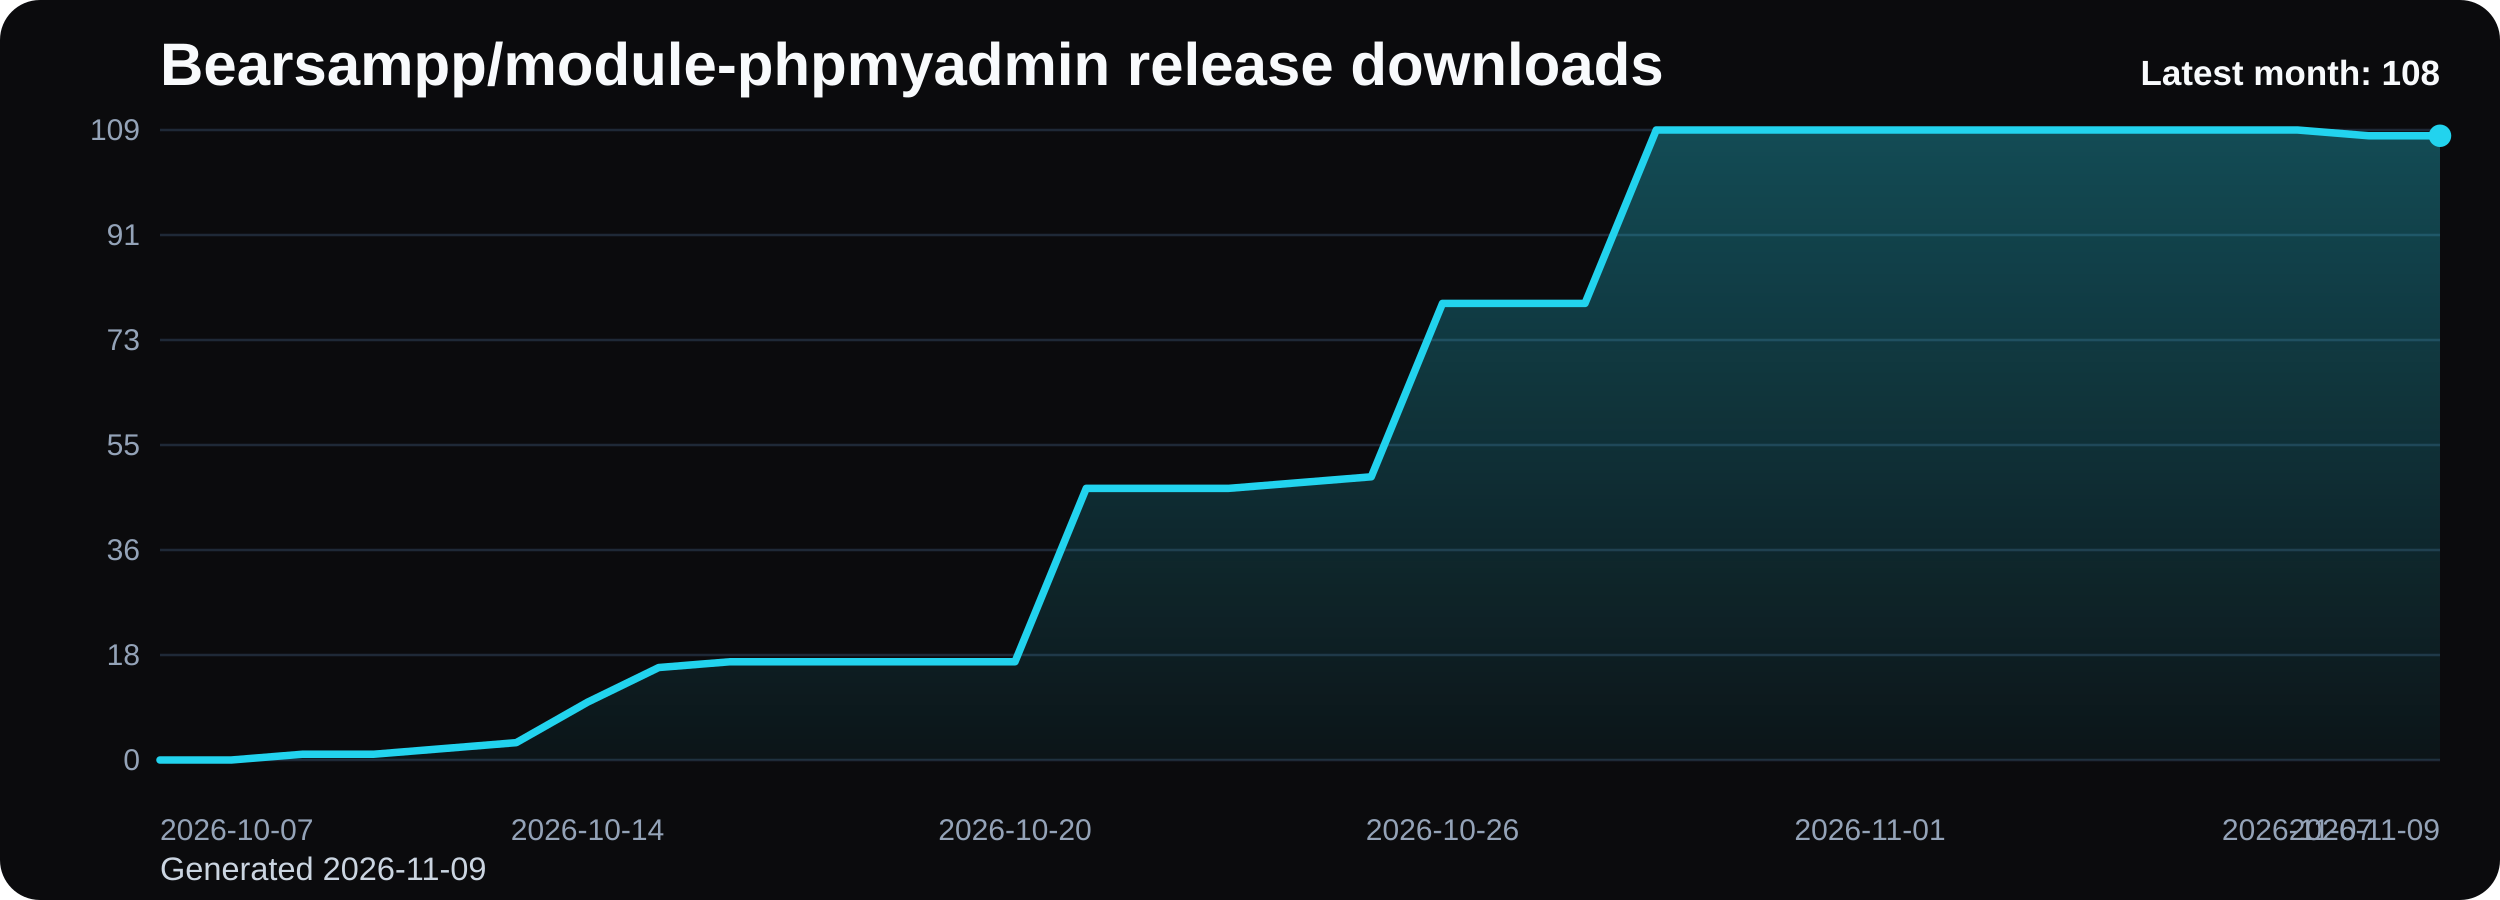
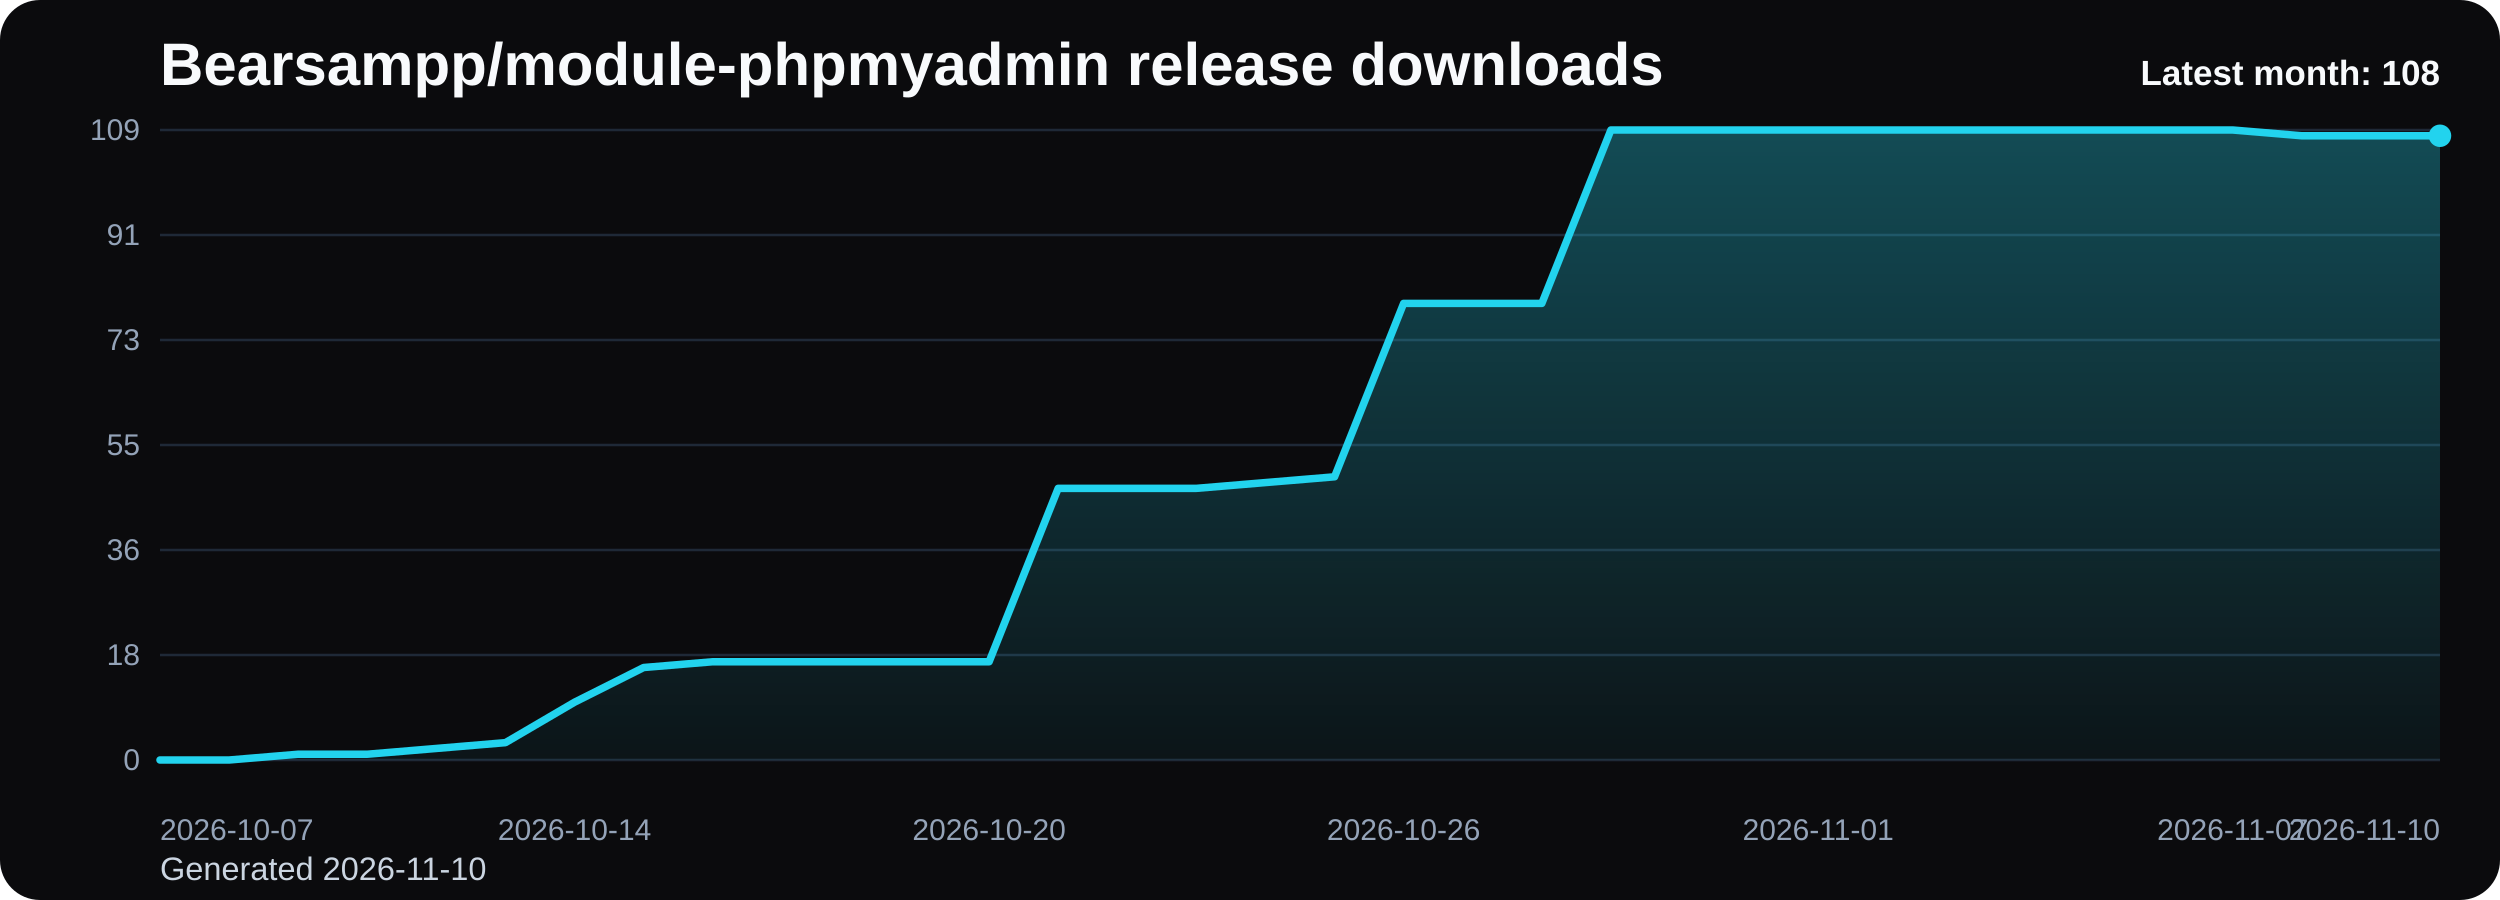
<svg xmlns="http://www.w3.org/2000/svg" viewBox="0 0 1000 360" role="img" aria-label="Bearsampp/module-phpmyadmin release downloads chart">
  <defs>
    <linearGradient id="fill-monthly-black" x1="0" y1="0" x2="0" y2="1">
      <stop offset="0%" stop-color="#22d3ee" stop-opacity="0.32" />
      <stop offset="100%" stop-color="#22d3ee" stop-opacity="0.05" />
    </linearGradient>
    <style>
      .bg { fill: #0b0b0d; }
      .title { font: 700 24px Arial, sans-serif; fill: #f8fafc; }
      .sub { font: 400 13px Arial, sans-serif; fill: #cbd5e1; }
      .grid { stroke: #1f2937; stroke-width: 1; }
      .axis { font: 400 12px Arial, sans-serif; fill: #94a3b8; }
      .line { fill: none; stroke: #22d3ee; stroke-width: 3; stroke-linecap: round; stroke-linejoin: round; }
      .dot { fill: #22d3ee; }
      .value { font: 600 11px Arial, sans-serif; fill: #cbd5e1; }
      .latest { font: 700 14px Arial, sans-serif; fill: #f8fafc; }
    </style>
  </defs>
  <rect class="bg" x="0" y="0" width="1000" height="360" rx="16" />
  <text class="title" x="64" y="34">Bearsampp/module-phpmyadmin release downloads</text>
-   <text class="sub" x="64" y="352">Generated 2026-11-09</text>
+   <text class="sub" x="64" y="352">Generated 2026-11-10</text>
  <line x1="64" y1="52.00" x2="976" y2="52.00" class="grid" />
  <text x="56" y="56.00" text-anchor="end" class="axis">109</text>
  <line x1="64" y1="94.00" x2="976" y2="94.00" class="grid" />
  <text x="56" y="98.00" text-anchor="end" class="axis">91</text>
  <line x1="64" y1="136.00" x2="976" y2="136.00" class="grid" />
  <text x="56" y="140.00" text-anchor="end" class="axis">73</text>
  <line x1="64" y1="178.00" x2="976" y2="178.00" class="grid" />
  <text x="56" y="182.00" text-anchor="end" class="axis">55</text>
  <line x1="64" y1="220.00" x2="976" y2="220.00" class="grid" />
  <text x="56" y="224.00" text-anchor="end" class="axis">36</text>
  <line x1="64" y1="262.00" x2="976" y2="262.00" class="grid" />
  <text x="56" y="266.00" text-anchor="end" class="axis">18</text>
  <line x1="64" y1="304.00" x2="976" y2="304.00" class="grid" />
  <text x="56" y="308.00" text-anchor="end" class="axis">0</text>
-   <path d="M 64.00 304 L 64.00 304.00 L 92.50 304.00 L 121.00 301.69 L 149.50 301.69 L 178.00 299.38 L 206.50 297.06 L 235.00 280.88 L 263.50 267.01 L 292.00 264.70 L 320.50 264.70 L 349.00 264.70 L 377.50 264.70 L 406.00 264.70 L 434.50 195.34 L 463.00 195.34 L 491.50 195.34 L 520.00 193.03 L 548.50 190.72 L 577.00 121.36 L 605.50 121.36 L 634.00 121.36 L 662.50 52.00 L 691.00 52.00 L 719.50 52.00 L 748.00 52.00 L 776.50 52.00 L 805.00 52.00 L 833.50 52.00 L 862.00 52.00 L 890.50 52.00 L 919.00 52.00 L 947.50 54.31 L 976.00 54.31 L 976.00 304 Z" fill="url(#fill-monthly-black)" />
-   <polyline class="line" points="64.00,304.00 92.50,304.00 121.00,301.69 149.50,301.69 178.00,299.38 206.50,297.06 235.00,280.88 263.50,267.01 292.00,264.70 320.50,264.70 349.00,264.70 377.50,264.70 406.00,264.70 434.50,195.34 463.00,195.34 491.50,195.34 520.00,193.03 548.50,190.72 577.00,121.36 605.50,121.36 634.00,121.36 662.50,52.00 691.00,52.00 719.50,52.00 748.00,52.00 776.50,52.00 805.00,52.00 833.50,52.00 862.00,52.00 890.50,52.00 919.00,52.00 947.50,54.31 976.00,54.31" />
+   <path d="M 64.00 304 L 64.00 304.00 L 91.64 304.00 L 119.27 301.69 L 146.91 301.69 L 174.55 299.38 L 202.18 297.06 L 229.82 280.88 L 257.45 267.01 L 285.09 264.70 L 312.73 264.70 L 340.36 264.70 L 368.00 264.70 L 395.64 264.70 L 423.27 195.34 L 450.91 195.34 L 478.55 195.34 L 506.18 193.03 L 533.82 190.72 L 561.45 121.36 L 589.09 121.36 L 616.73 121.36 L 644.36 52.00 L 672.00 52.00 L 699.64 52.00 L 727.27 52.00 L 754.91 52.00 L 782.55 52.00 L 810.18 52.00 L 837.82 52.00 L 865.45 52.00 L 893.09 52.00 L 920.73 54.31 L 948.36 54.31 L 976.00 54.31 L 976.00 304 Z" fill="url(#fill-monthly-black)" />
+   <polyline class="line" points="64.00,304.00 91.64,304.00 119.27,301.69 146.91,301.69 174.55,299.38 202.18,297.06 229.82,280.88 257.45,267.01 285.09,264.70 312.73,264.70 340.36,264.70 368.00,264.70 395.64,264.70 423.27,195.34 450.91,195.34 478.55,195.34 506.18,193.03 533.82,190.72 561.45,121.36 589.09,121.36 616.73,121.36 644.36,52.00 672.00,52.00 699.64,52.00 727.27,52.00 754.91,52.00 782.55,52.00 810.18,52.00 837.82,52.00 865.45,52.00 893.09,52.00 920.73,54.31 948.36,54.31 976.00,54.31" />
  <circle class="dot" cx="976.00" cy="54.31" r="4.5" />
  <text class="axis" x="64.00" y="336" text-anchor="start">2026-10-07</text>
-   <text class="axis" x="235.00" y="336" text-anchor="middle">2026-10-14</text>
-   <text class="axis" x="406.00" y="336" text-anchor="middle">2026-10-20</text>
-   <text class="axis" x="577.00" y="336" text-anchor="middle">2026-10-26</text>
-   <text class="axis" x="748.00" y="336" text-anchor="middle">2026-11-01</text>
-   <text class="axis" x="919.00" y="336" text-anchor="middle">2026-11-07</text>
-   <text class="axis" x="976.00" y="336" text-anchor="end">2026-11-09</text>
+   <text class="axis" x="229.82" y="336" text-anchor="middle">2026-10-14</text>
+   <text class="axis" x="395.64" y="336" text-anchor="middle">2026-10-20</text>
+   <text class="axis" x="561.45" y="336" text-anchor="middle">2026-10-26</text>
+   <text class="axis" x="727.27" y="336" text-anchor="middle">2026-11-01</text>
+   <text class="axis" x="893.09" y="336" text-anchor="middle">2026-11-07</text>
+   <text class="axis" x="976.00" y="336" text-anchor="end">2026-11-10</text>
  <text class="latest" x="976" y="34" text-anchor="end">Latest month: 108</text>
</svg>
